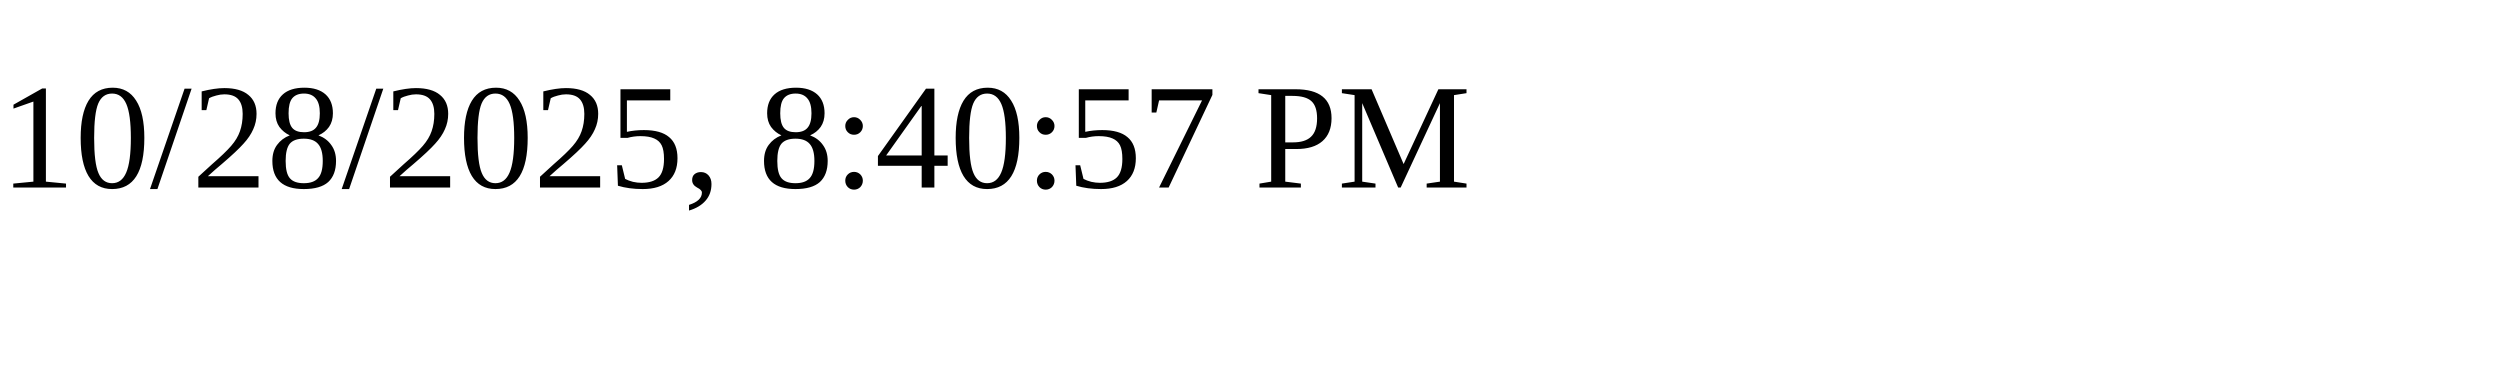
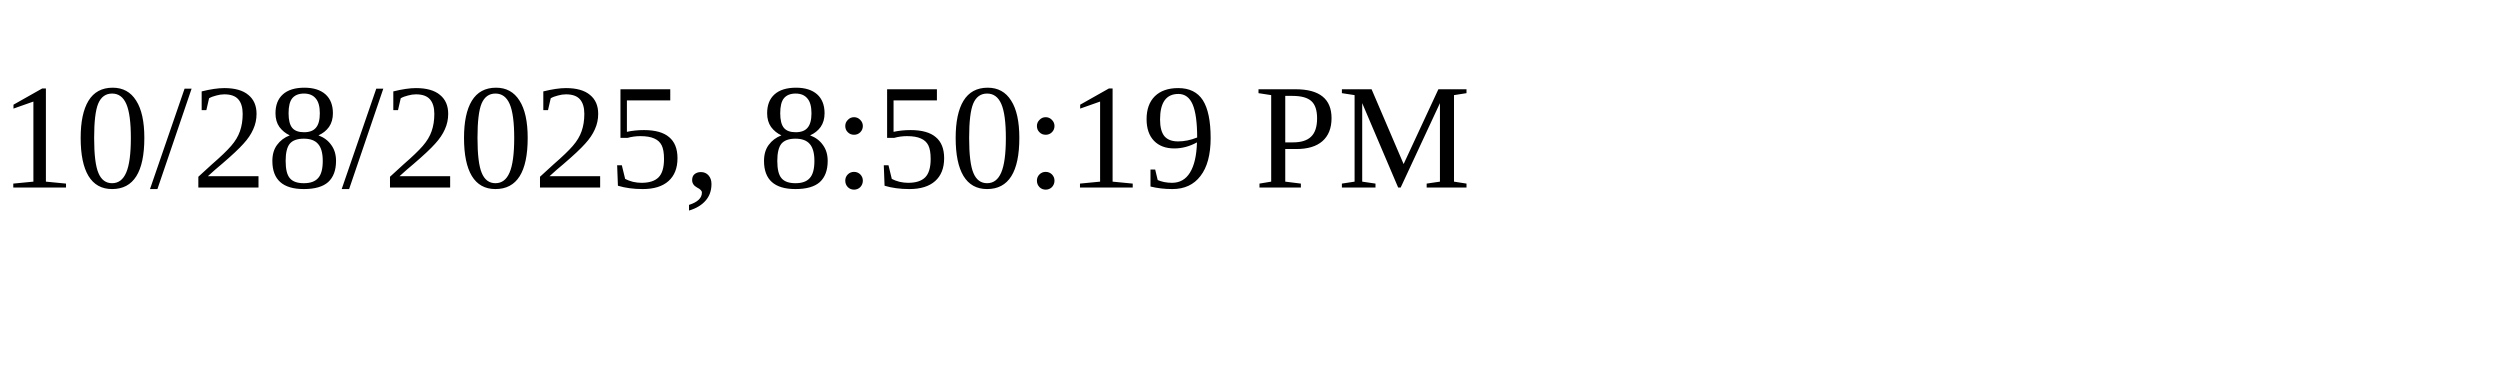
<svg xmlns="http://www.w3.org/2000/svg" height="30" width="200">
-   <text x="0" y="15">10/28/2025, 8:40:57 PM</text>
+   <text x="0" y="15">10/28/2025, 8:50:19 PM</text>
</svg>
